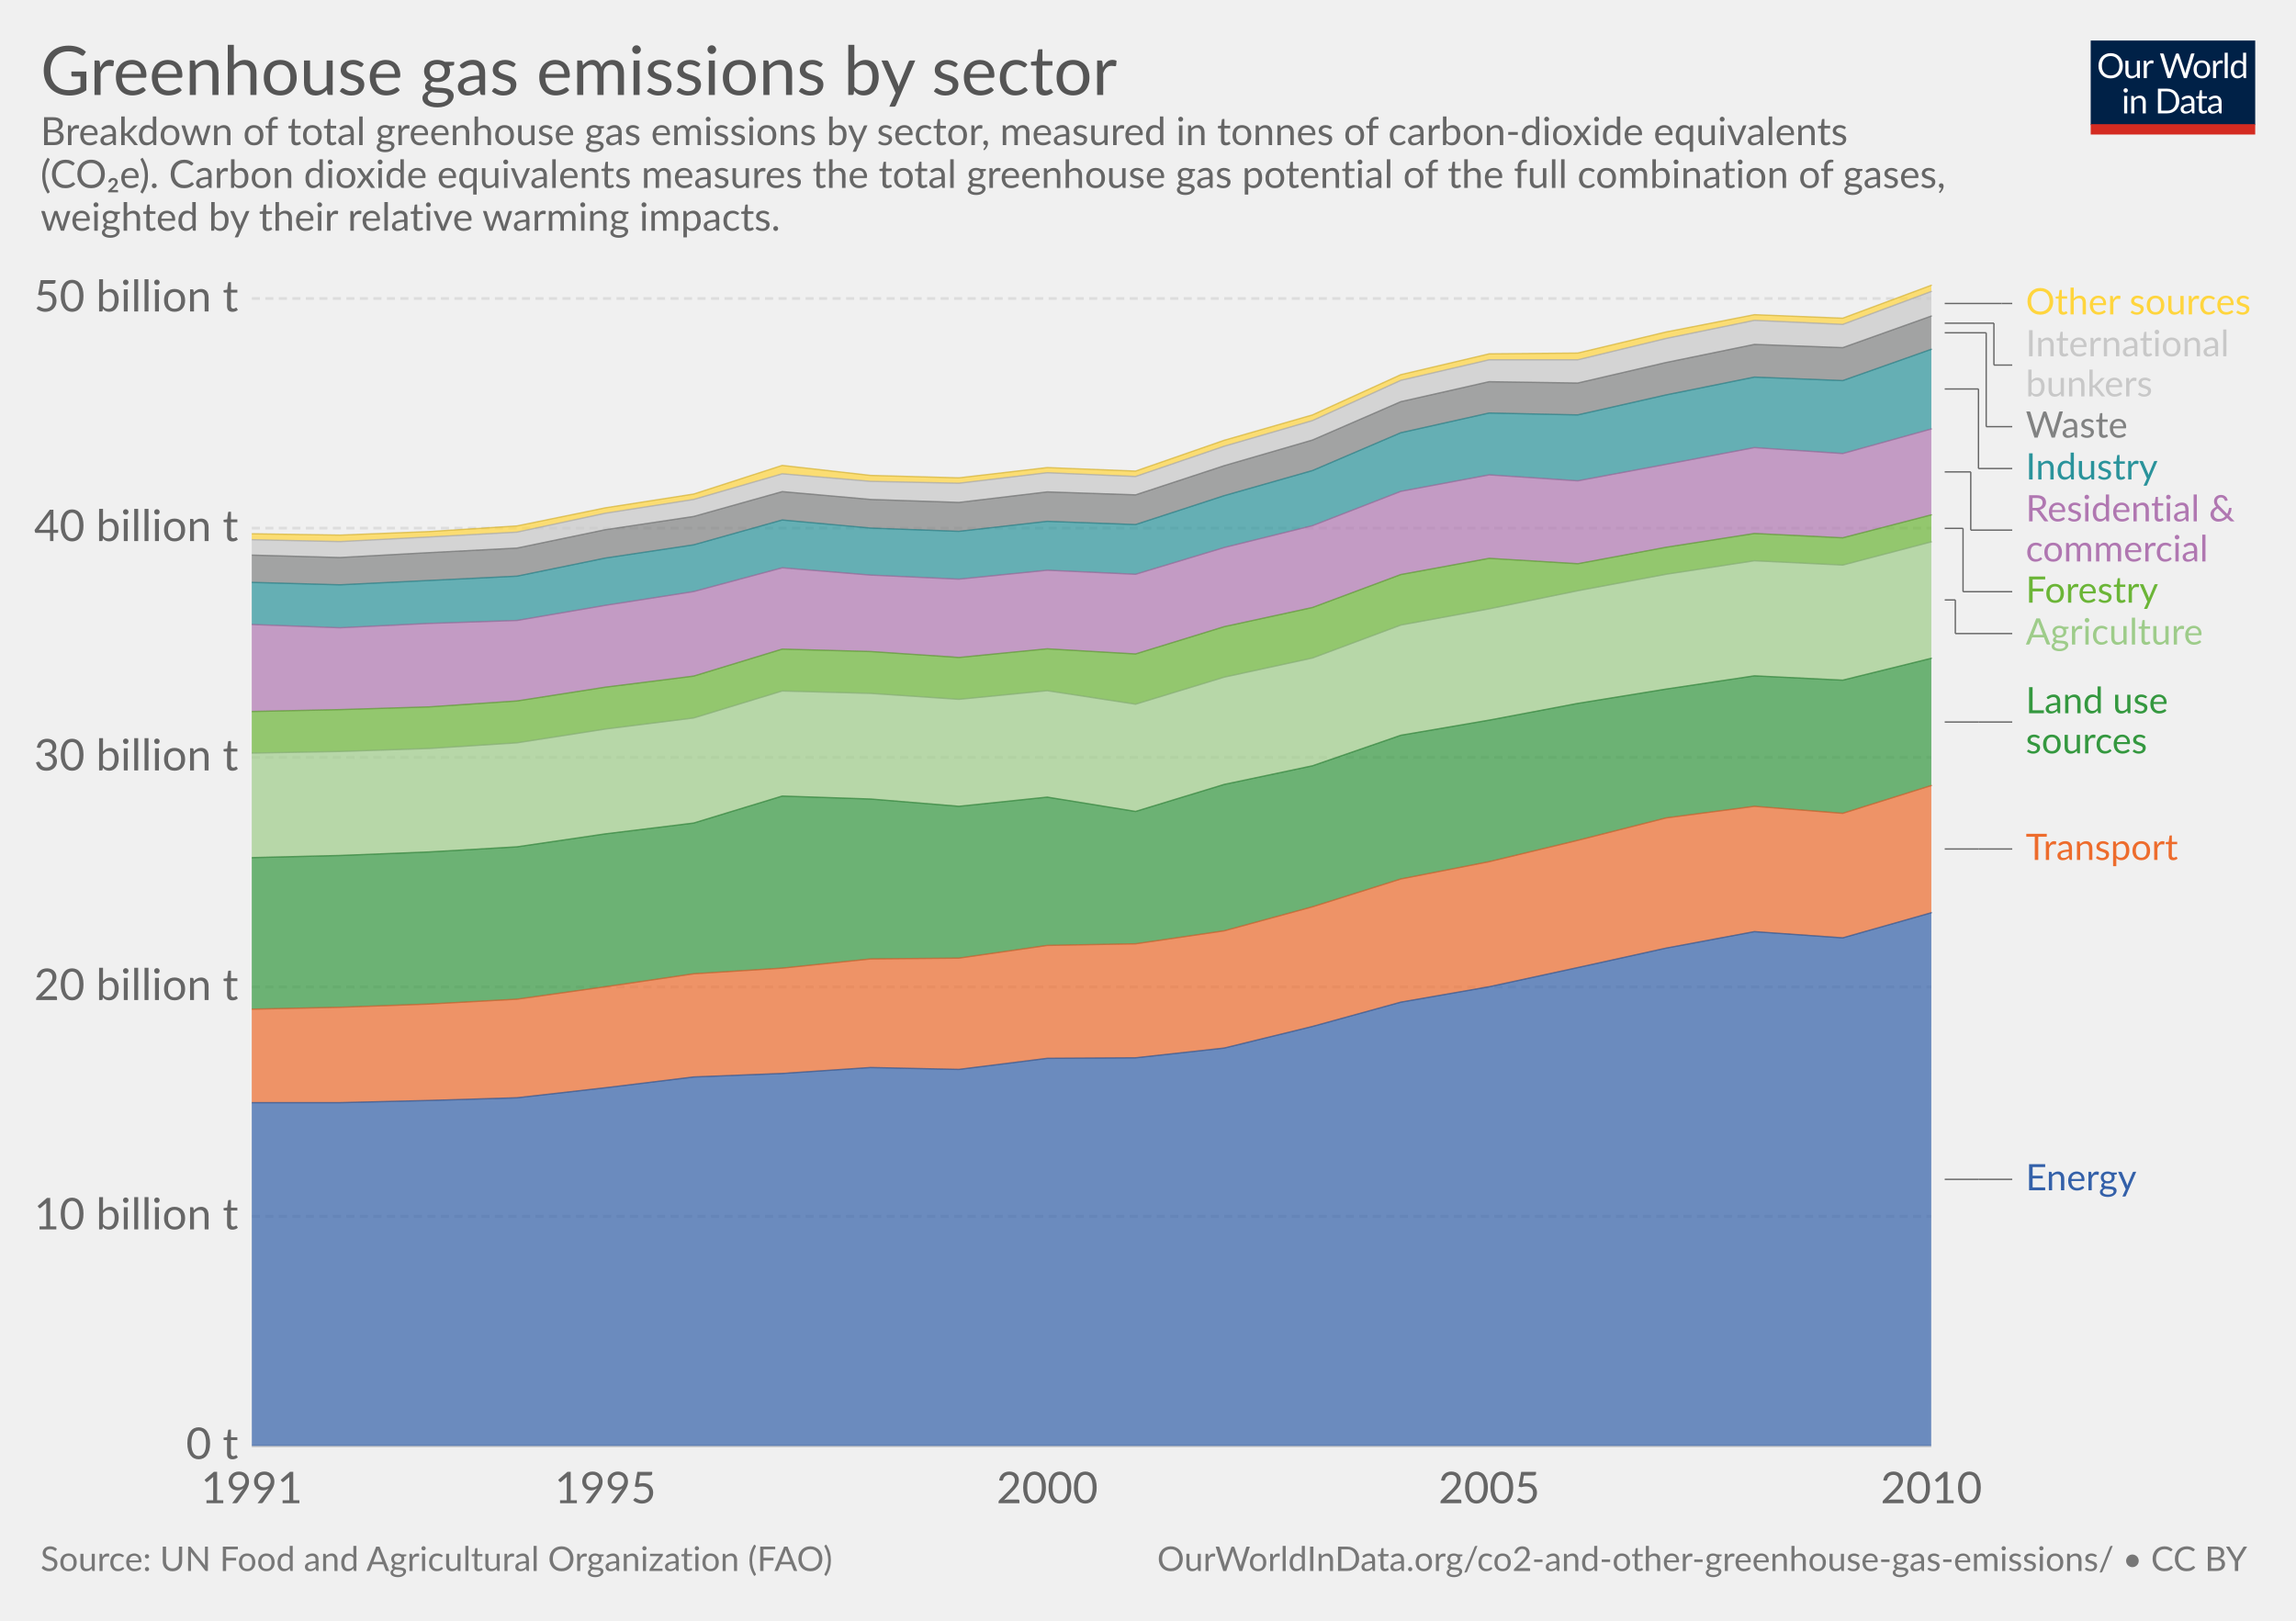
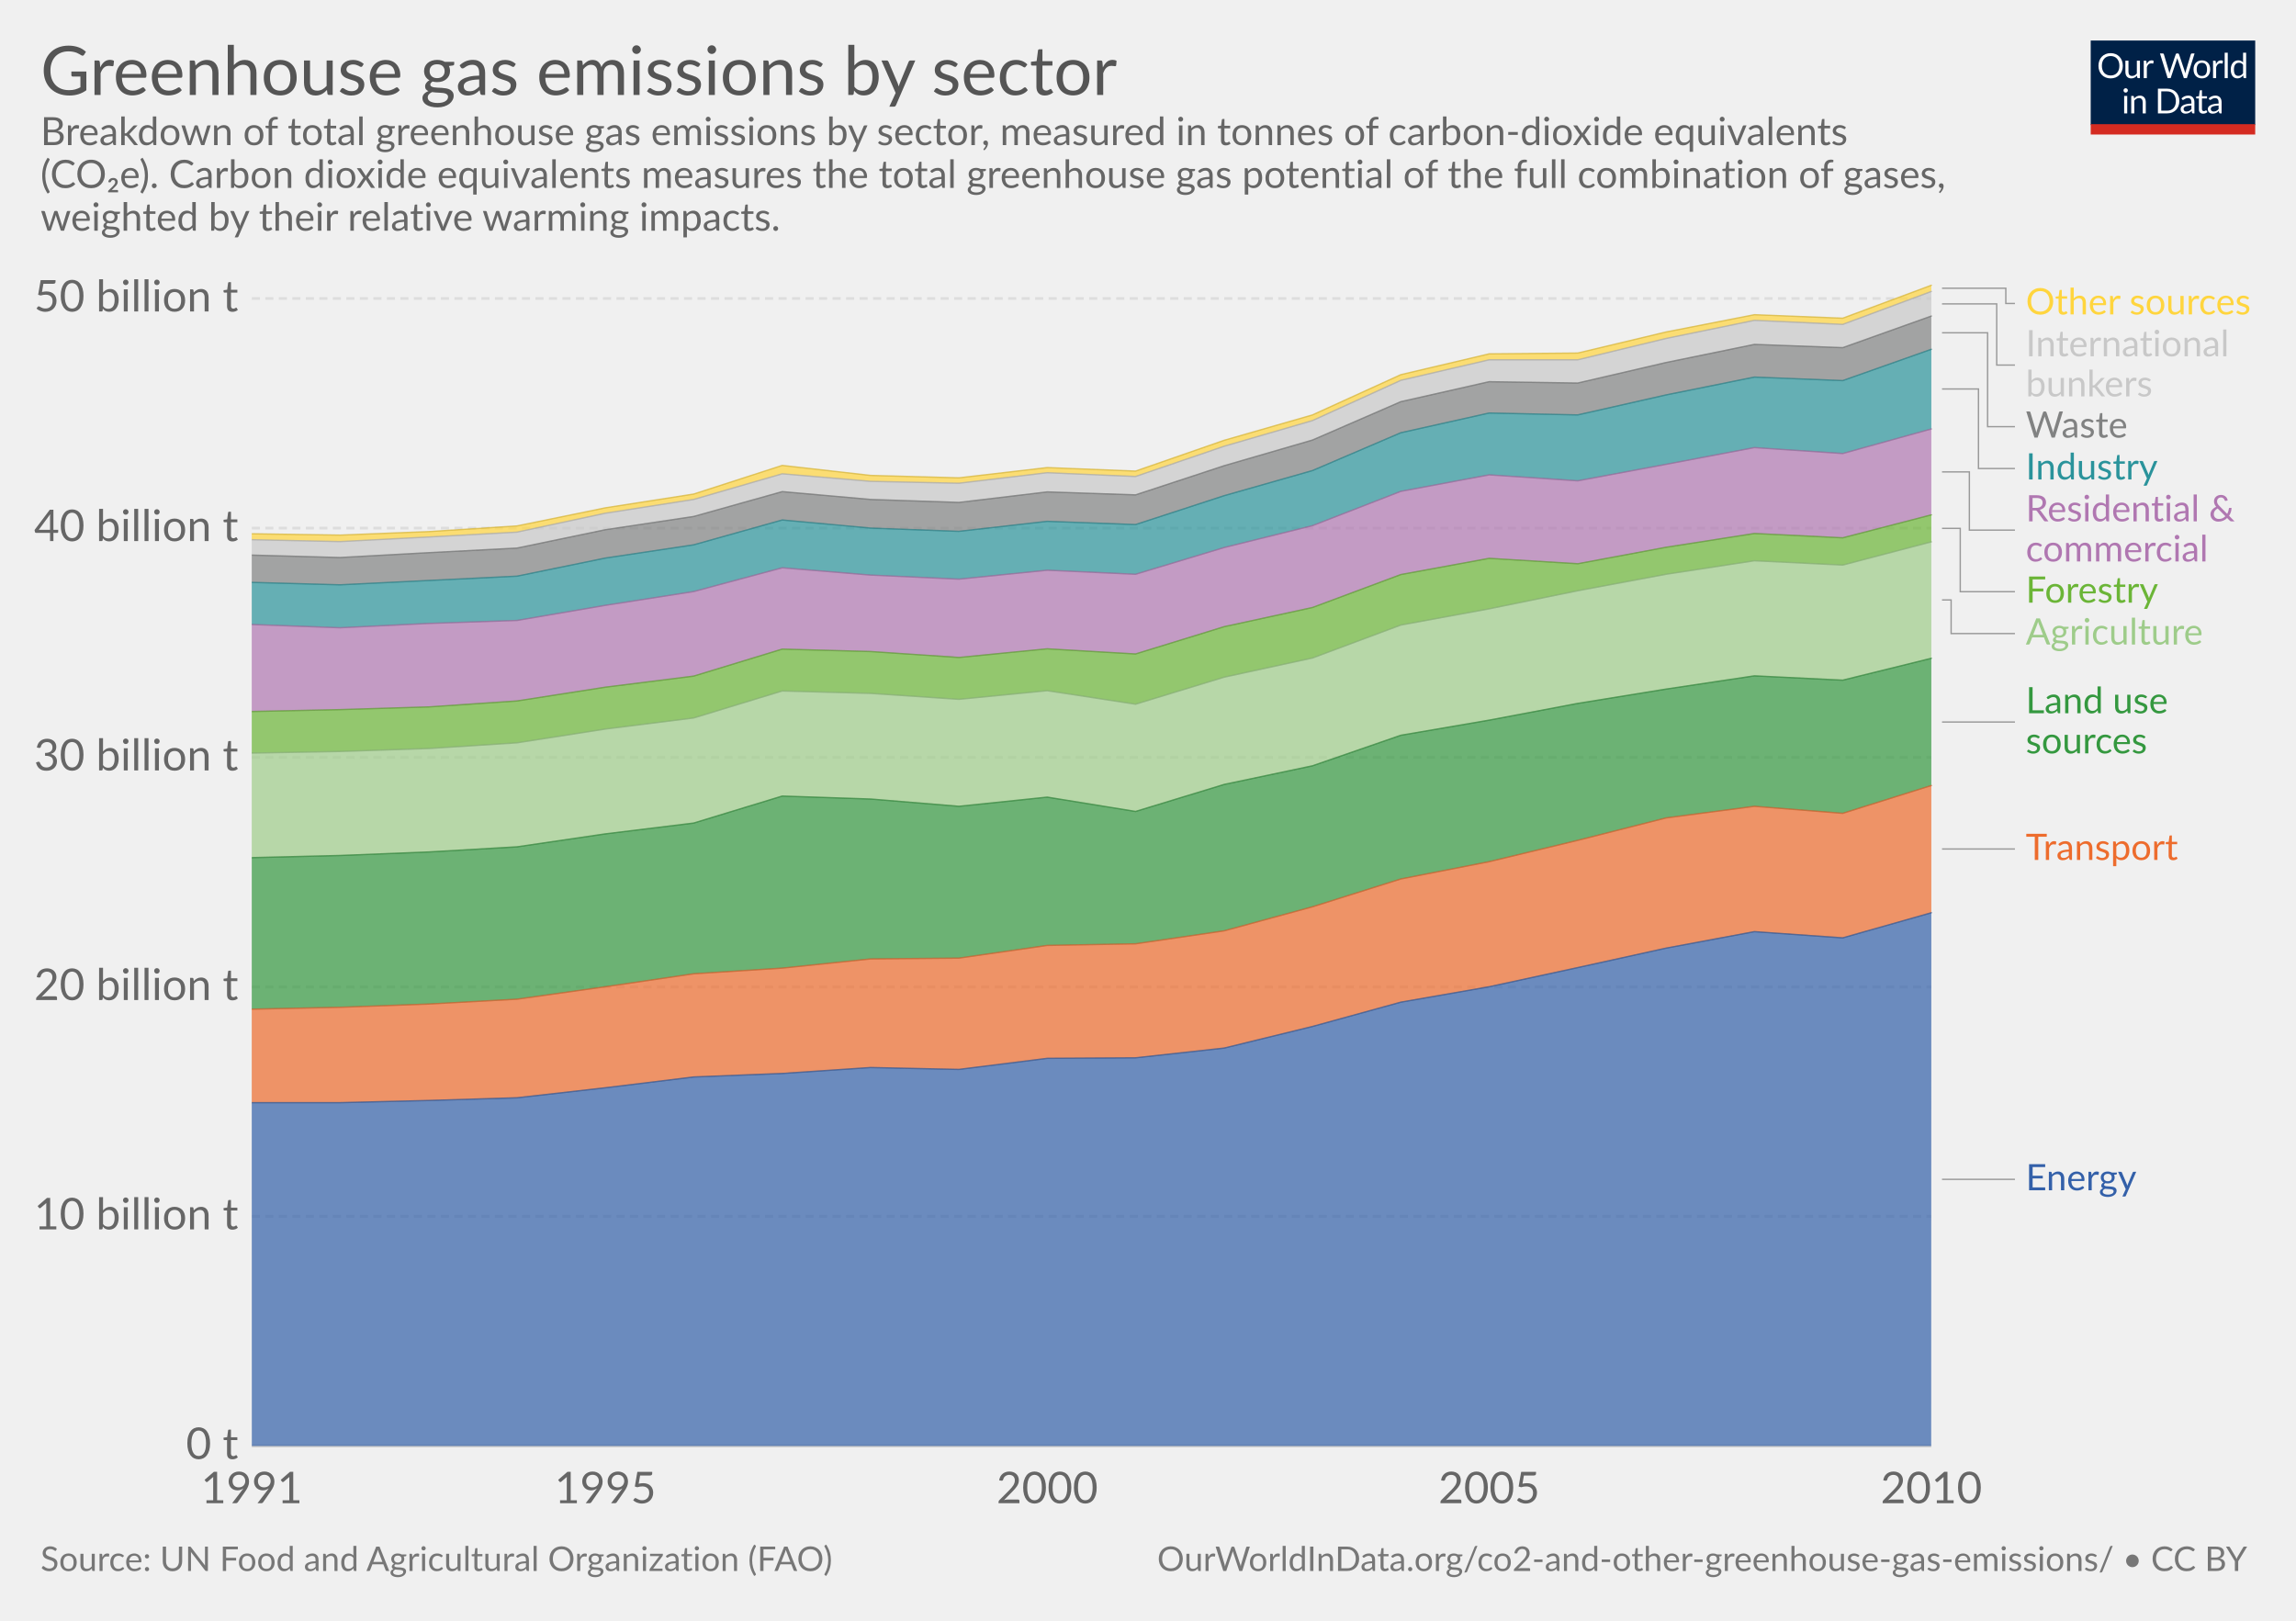
<svg xmlns="http://www.w3.org/2000/svg" version="1.1" style="font-family:Lato, 'Helvetica Neue', Helvetica, Arial, sans-serif;font-size:18px;background-color:white;text-rendering:optimizeLegibility;-webkit-font-smoothing:antialiased" width="850" height="600">
  <g class="HeaderView">
    <g transform="translate(774, 15) scale(0.29)">
      <svg width="210" height="120" viewBox="0 0 210 120" fill="none">
        <g clip-path="url(#clip0)">
          <path d="M0 0H210V107.89H0V0Z" fill="#002147" />
          <path d="M40.979 32.248C40.979 34.609 40.605 36.78 39.857 38.76C39.109 40.725 38.053 42.419 36.689 43.842C35.325 45.265 33.682 46.372 31.761 47.164C29.854 47.941 27.742 48.33 25.425 48.33C23.107 48.33 20.995 47.941 19.089 47.164C17.182 46.372 15.547 45.265 14.183 43.842C12.819 42.419 11.763 40.725 11.015 38.76C10.267 36.78 9.893 34.609 9.893 32.248C9.893 29.887 10.267 27.723 11.015 25.758C11.763 23.778 12.819 22.077 14.183 20.654C15.547 19.217 17.182 18.102 19.089 17.31C20.995 16.518 23.107 16.122 25.425 16.122C27.742 16.122 29.854 16.518 31.761 17.31C33.682 18.102 35.325 19.217 36.689 20.654C38.053 22.077 39.109 23.778 39.857 25.758C40.605 27.723 40.979 29.887 40.979 32.248ZM36.601 32.248C36.601 30.312 36.337 28.574 35.809 27.034C35.281 25.494 34.533 24.196 33.565 23.14C32.597 22.069 31.423 21.248 30.045 20.676C28.666 20.104 27.126 19.818 25.425 19.818C23.738 19.818 22.205 20.104 20.827 20.676C19.448 21.248 18.267 22.069 17.285 23.14C16.317 24.196 15.569 25.494 15.041 27.034C14.513 28.574 14.249 30.312 14.249 32.248C14.249 34.184 14.513 35.922 15.041 37.462C15.569 38.987 16.317 40.285 17.285 41.356C18.267 42.412 19.448 43.226 20.827 43.798C22.205 44.355 23.738 44.634 25.425 44.634C27.126 44.634 28.666 44.355 30.045 43.798C31.423 43.226 32.597 42.412 33.565 41.356C34.533 40.285 35.281 38.987 35.809 37.462C36.337 35.922 36.601 34.184 36.601 32.248ZM62.823 25.714V48H60.491C59.934 48 59.582 47.729 59.435 47.186L59.127 44.788C58.159 45.859 57.074 46.724 55.871 47.384C54.669 48.029 53.29 48.352 51.735 48.352C50.518 48.352 49.44 48.154 48.501 47.758C47.577 47.347 46.8 46.775 46.169 46.042C45.539 45.309 45.062 44.421 44.739 43.38C44.431 42.339 44.277 41.187 44.277 39.926V25.714H48.193V39.926C48.193 41.613 48.575 42.918 49.337 43.842C50.115 44.766 51.295 45.228 52.879 45.228C54.038 45.228 55.116 44.957 56.113 44.414C57.125 43.857 58.057 43.094 58.907 42.126V25.714H62.823ZM71.43 30.18C72.135 28.655 73 27.467 74.027 26.616C75.053 25.751 76.307 25.318 77.789 25.318C78.258 25.318 78.705 25.369 79.131 25.472C79.571 25.575 79.959 25.736 80.297 25.956L80.011 28.882C79.923 29.249 79.703 29.432 79.351 29.432C79.145 29.432 78.845 29.388 78.449 29.3C78.053 29.212 77.605 29.168 77.107 29.168C76.403 29.168 75.772 29.271 75.215 29.476C74.672 29.681 74.181 29.989 73.741 30.4C73.315 30.796 72.927 31.295 72.575 31.896C72.237 32.483 71.929 33.157 71.651 33.92V48H67.713V25.714H69.957C70.382 25.714 70.675 25.795 70.837 25.956C70.998 26.117 71.108 26.396 71.167 26.792L71.43 30.18ZM132.589 16.474L122.755 48H118.927L110.941 23.954C110.867 23.719 110.794 23.47 110.721 23.206C110.662 22.942 110.596 22.663 110.523 22.37C110.449 22.663 110.376 22.942 110.303 23.206C110.23 23.47 110.156 23.719 110.083 23.954L102.053 48H98.225L88.391 16.474H91.933C92.314 16.474 92.629 16.569 92.879 16.76C93.143 16.951 93.311 17.193 93.385 17.486L99.897 39.398C99.999 39.794 100.095 40.219 100.183 40.674C100.285 41.129 100.381 41.613 100.469 42.126C100.571 41.613 100.674 41.129 100.777 40.674C100.894 40.205 101.019 39.779 101.151 39.398L108.565 17.486C108.653 17.237 108.821 17.009 109.071 16.804C109.335 16.584 109.65 16.474 110.017 16.474H111.249C111.63 16.474 111.938 16.569 112.173 16.76C112.407 16.951 112.583 17.193 112.701 17.486L120.093 39.398C120.225 39.779 120.342 40.19 120.445 40.63C120.562 41.07 120.672 41.532 120.775 42.016C120.848 41.532 120.929 41.07 121.017 40.63C121.105 40.19 121.2 39.779 121.303 39.398L127.837 17.486C127.91 17.222 128.072 16.987 128.321 16.782C128.585 16.577 128.9 16.474 129.267 16.474H132.589ZM141.94 25.362C143.568 25.362 145.034 25.633 146.34 26.176C147.645 26.719 148.76 27.489 149.684 28.486C150.608 29.483 151.312 30.693 151.796 32.116C152.294 33.524 152.544 35.101 152.544 36.846C152.544 38.606 152.294 40.19 151.796 41.598C151.312 43.006 150.608 44.209 149.684 45.206C148.76 46.203 147.645 46.973 146.34 47.516C145.034 48.044 143.568 48.308 141.94 48.308C140.297 48.308 138.816 48.044 137.496 47.516C136.19 46.973 135.076 46.203 134.152 45.206C133.228 44.209 132.516 43.006 132.018 41.598C131.534 40.19 131.292 38.606 131.292 36.846C131.292 35.101 131.534 33.524 132.018 32.116C132.516 30.693 133.228 29.483 134.152 28.486C135.076 27.489 136.19 26.719 137.496 26.176C138.816 25.633 140.297 25.362 141.94 25.362ZM141.94 45.25C144.14 45.25 145.782 44.517 146.868 43.05C147.953 41.569 148.496 39.508 148.496 36.868C148.496 34.213 147.953 32.145 146.868 30.664C145.782 29.183 144.14 28.442 141.94 28.442C140.825 28.442 139.85 28.633 139.014 29.014C138.192 29.395 137.503 29.945 136.946 30.664C136.403 31.383 135.992 32.27 135.714 33.326C135.45 34.367 135.318 35.548 135.318 36.868C135.318 39.508 135.86 41.569 136.946 43.05C138.046 44.517 139.71 45.25 141.94 45.25ZM159.908 30.18C160.612 28.655 161.478 27.467 162.504 26.616C163.531 25.751 164.785 25.318 166.266 25.318C166.736 25.318 167.183 25.369 167.608 25.472C168.048 25.575 168.437 25.736 168.774 25.956L168.488 28.882C168.4 29.249 168.18 29.432 167.828 29.432C167.623 29.432 167.322 29.388 166.926 29.3C166.53 29.212 166.083 29.168 165.584 29.168C164.88 29.168 164.25 29.271 163.692 29.476C163.15 29.681 162.658 29.989 162.218 30.4C161.793 30.796 161.404 31.295 161.052 31.896C160.715 32.483 160.407 33.157 160.128 33.92V48H156.19V25.714H158.434C158.86 25.714 159.153 25.795 159.314 25.956C159.476 26.117 159.586 26.396 159.644 26.792L159.908 30.18ZM174.946 15.594V48H171.03V15.594H174.946ZM194.496 31.016C193.763 30.033 192.971 29.351 192.12 28.97C191.269 28.574 190.316 28.376 189.26 28.376C187.192 28.376 185.601 29.117 184.486 30.598C183.371 32.079 182.814 34.191 182.814 36.934C182.814 38.386 182.939 39.633 183.188 40.674C183.437 41.701 183.804 42.551 184.288 43.226C184.772 43.886 185.366 44.37 186.07 44.678C186.774 44.986 187.573 45.14 188.468 45.14C189.759 45.14 190.881 44.847 191.834 44.26C192.802 43.673 193.689 42.845 194.496 41.774V31.016ZM198.412 15.594V48H196.08C195.523 48 195.171 47.729 195.024 47.186L194.672 44.48C193.719 45.624 192.633 46.548 191.416 47.252C190.199 47.956 188.791 48.308 187.192 48.308C185.916 48.308 184.757 48.066 183.716 47.582C182.675 47.083 181.787 46.357 181.054 45.404C180.321 44.451 179.756 43.263 179.36 41.84C178.964 40.417 178.766 38.782 178.766 36.934C178.766 35.291 178.986 33.766 179.426 32.358C179.866 30.935 180.497 29.703 181.318 28.662C182.139 27.621 183.144 26.807 184.332 26.22C185.535 25.619 186.884 25.318 188.38 25.318C189.744 25.318 190.91 25.553 191.878 26.022C192.861 26.477 193.733 27.115 194.496 27.936V15.594H198.412ZM46.614 70.714V93H42.698V70.714H46.614ZM47.45 63.718C47.45 64.099 47.369 64.459 47.208 64.796C47.061 65.119 46.856 65.412 46.592 65.676C46.343 65.925 46.042 66.123 45.69 66.27C45.352 66.417 44.993 66.49 44.612 66.49C44.23 66.49 43.871 66.417 43.534 66.27C43.211 66.123 42.925 65.925 42.676 65.676C42.426 65.412 42.228 65.119 42.082 64.796C41.935 64.459 41.862 64.099 41.862 63.718C41.862 63.337 41.935 62.977 42.082 62.64C42.228 62.288 42.426 61.987 42.676 61.738C42.925 61.474 43.211 61.269 43.534 61.122C43.871 60.975 44.23 60.902 44.612 60.902C44.993 60.902 45.352 60.975 45.69 61.122C46.042 61.269 46.343 61.474 46.592 61.738C46.856 61.987 47.061 62.288 47.208 62.64C47.369 62.977 47.45 63.337 47.45 63.718ZM55.424 73.948C55.908 73.405 56.422 72.914 56.964 72.474C57.507 72.034 58.079 71.66 58.68 71.352C59.296 71.029 59.941 70.787 60.616 70.626C61.306 70.45 62.046 70.362 62.838 70.362C64.055 70.362 65.126 70.567 66.05 70.978C66.989 71.374 67.766 71.946 68.382 72.694C69.013 73.427 69.49 74.315 69.812 75.356C70.135 76.397 70.296 77.549 70.296 78.81V93H66.358V78.81C66.358 77.123 65.969 75.818 65.192 74.894C64.43 73.955 63.264 73.486 61.694 73.486C60.535 73.486 59.45 73.765 58.438 74.322C57.441 74.879 56.517 75.635 55.666 76.588V93H51.728V70.714H54.082C54.639 70.714 54.984 70.985 55.116 71.528L55.424 73.948ZM113.129 77.248C113.129 79.609 112.755 81.758 112.007 83.694C111.259 85.63 110.203 87.287 108.839 88.666C107.475 90.045 105.832 91.115 103.911 91.878C102.004 92.626 99.892 93 97.575 93H85.805V61.474H97.575C99.892 61.474 102.004 61.855 103.911 62.618C105.832 63.366 107.475 64.437 108.839 65.83C110.203 67.209 111.259 68.866 112.007 70.802C112.755 72.738 113.129 74.887 113.129 77.248ZM108.751 77.248C108.751 75.312 108.487 73.581 107.959 72.056C107.431 70.531 106.683 69.24 105.715 68.184C104.747 67.128 103.574 66.321 102.195 65.764C100.816 65.207 99.276 64.928 97.575 64.928H90.073V89.546H97.575C99.276 89.546 100.816 89.267 102.195 88.71C103.574 88.153 104.747 87.353 105.715 86.312C106.683 85.256 107.431 83.965 107.959 82.44C108.487 80.915 108.751 79.184 108.751 77.248ZM128.553 82.968C126.749 83.027 125.209 83.173 123.933 83.408C122.672 83.628 121.638 83.921 120.831 84.288C120.039 84.655 119.46 85.087 119.093 85.586C118.741 86.085 118.565 86.642 118.565 87.258C118.565 87.845 118.661 88.351 118.851 88.776C119.042 89.201 119.299 89.553 119.621 89.832C119.959 90.096 120.347 90.294 120.787 90.426C121.242 90.543 121.726 90.602 122.239 90.602C122.929 90.602 123.559 90.536 124.131 90.404C124.703 90.257 125.239 90.052 125.737 89.788C126.251 89.524 126.735 89.209 127.189 88.842C127.659 88.475 128.113 88.057 128.553 87.588V82.968ZM115.903 73.86C117.135 72.672 118.463 71.785 119.885 71.198C121.308 70.611 122.885 70.318 124.615 70.318C125.862 70.318 126.969 70.523 127.937 70.934C128.905 71.345 129.719 71.917 130.379 72.65C131.039 73.383 131.538 74.271 131.875 75.312C132.213 76.353 132.381 77.497 132.381 78.744V93H130.643C130.262 93 129.969 92.941 129.763 92.824C129.558 92.692 129.397 92.443 129.279 92.076L128.839 89.964C128.253 90.507 127.681 90.991 127.123 91.416C126.566 91.827 125.979 92.179 125.363 92.472C124.747 92.751 124.087 92.963 123.383 93.11C122.694 93.271 121.924 93.352 121.073 93.352C120.208 93.352 119.394 93.235 118.631 93C117.869 92.751 117.201 92.384 116.629 91.9C116.072 91.416 115.625 90.807 115.287 90.074C114.965 89.326 114.803 88.446 114.803 87.434C114.803 86.554 115.045 85.711 115.529 84.904C116.013 84.083 116.798 83.357 117.883 82.726C118.969 82.095 120.384 81.582 122.129 81.186C123.875 80.775 126.016 80.541 128.553 80.482V78.744C128.553 77.013 128.179 75.708 127.431 74.828C126.683 73.933 125.591 73.486 124.153 73.486C123.185 73.486 122.371 73.611 121.711 73.86C121.066 74.095 120.501 74.366 120.017 74.674C119.548 74.967 119.137 75.239 118.785 75.488C118.448 75.723 118.111 75.84 117.773 75.84C117.509 75.84 117.282 75.774 117.091 75.642C116.901 75.495 116.739 75.319 116.607 75.114L115.903 73.86ZM143.568 93.352C141.808 93.352 140.451 92.861 139.498 91.878C138.559 90.895 138.09 89.48 138.09 87.632V73.992H135.406C135.171 73.992 134.973 73.926 134.812 73.794C134.65 73.647 134.57 73.427 134.57 73.134V71.572L138.222 71.11L139.124 64.224C139.168 64.004 139.263 63.828 139.41 63.696C139.571 63.549 139.776 63.476 140.026 63.476H142.006V71.154H148.452V73.992H142.006V87.368C142.006 88.307 142.233 89.003 142.688 89.458C143.142 89.913 143.729 90.14 144.448 90.14C144.858 90.14 145.21 90.089 145.504 89.986C145.812 89.869 146.076 89.744 146.296 89.612C146.516 89.48 146.699 89.363 146.846 89.26C147.007 89.143 147.146 89.084 147.264 89.084C147.469 89.084 147.652 89.209 147.814 89.458L148.958 91.328C148.283 91.959 147.469 92.457 146.516 92.824C145.562 93.176 144.58 93.352 143.568 93.352ZM163.253 82.968C161.449 83.027 159.909 83.173 158.633 83.408C157.372 83.628 156.338 83.921 155.531 84.288C154.739 84.655 154.16 85.087 153.793 85.586C153.441 86.085 153.265 86.642 153.265 87.258C153.265 87.845 153.36 88.351 153.551 88.776C153.742 89.201 153.998 89.553 154.321 89.832C154.658 90.096 155.047 90.294 155.487 90.426C155.942 90.543 156.426 90.602 156.939 90.602C157.628 90.602 158.259 90.536 158.831 90.404C159.403 90.257 159.938 90.052 160.437 89.788C160.95 89.524 161.434 89.209 161.889 88.842C162.358 88.475 162.813 88.057 163.253 87.588V82.968ZM150.603 73.86C151.835 72.672 153.162 71.785 154.585 71.198C156.008 70.611 157.584 70.318 159.315 70.318C160.562 70.318 161.669 70.523 162.637 70.934C163.605 71.345 164.419 71.917 165.079 72.65C165.739 73.383 166.238 74.271 166.575 75.312C166.912 76.353 167.081 77.497 167.081 78.744V93H165.343C164.962 93 164.668 92.941 164.463 92.824C164.258 92.692 164.096 92.443 163.979 92.076L163.539 89.964C162.952 90.507 162.38 90.991 161.823 91.416C161.266 91.827 160.679 92.179 160.063 92.472C159.447 92.751 158.787 92.963 158.083 93.11C157.394 93.271 156.624 93.352 155.773 93.352C154.908 93.352 154.094 93.235 153.331 93C152.568 92.751 151.901 92.384 151.329 91.9C150.772 91.416 150.324 90.807 149.987 90.074C149.664 89.326 149.503 88.446 149.503 87.434C149.503 86.554 149.745 85.711 150.229 84.904C150.713 84.083 151.498 83.357 152.583 82.726C153.668 82.095 155.084 81.582 156.829 81.186C158.574 80.775 160.716 80.541 163.253 80.482V78.744C163.253 77.013 162.879 75.708 162.131 74.828C161.383 73.933 160.29 73.486 158.853 73.486C157.885 73.486 157.071 73.611 156.411 73.86C155.766 74.095 155.201 74.366 154.717 74.674C154.248 74.967 153.837 75.239 153.485 75.488C153.148 75.723 152.81 75.84 152.473 75.84C152.209 75.84 151.982 75.774 151.791 75.642C151.6 75.495 151.439 75.319 151.307 75.114L150.603 73.86Z" fill="white" />
          <rect y="106.789" width="210" height="13.211" fill="#D42B21" />
        </g>
        <defs>
          <clipPath id="clip0">
            <rect width="210" height="120" fill="white" />
          </clipPath>
        </defs>
      </svg>
    </g>
    <a href="https://ourworldindata.org/grapher/greenhouse-gas-emissions-by-sector" target="_blank">
      <text font-size="25.20" x="15.0" y="35.2" fill="#555">
        <tspan x="15" y="35.16">Greenhouse gas emissions by sector</tspan>
      </text>
    </a>
    <text font-size="14.40" x="15.0" y="53.7" fill="#666">
      <tspan x="15" y="53.72">Breakdown of total greenhouse gas emissions by sector, measured in tonnes of carbon-dioxide equivalents</tspan>
      <tspan x="15" y="69.56">(CO₂e). Carbon dioxide equivalents measures the total greenhouse gas potential of the full combination of gases,</tspan>
      <tspan x="15" y="85.4">weighted by their relative warming impacts.</tspan>
    </text>
  </g>
  <g class="StackedArea">
    <defs>
-       <clipPath id="boundsClip-29">
+       <clipPath id="boundsClip-19">
        <rect x="93.224" y="0" width="820" height="901.8" />
      </clipPath>
    </defs>
    <g class="AxisBoxView">
      <g class="HorizontalAxis">
        <text x="93.2" y="556.5" fill="#666" text-anchor="middle" font-size="16.2">1991</text>
        <text x="224.1" y="556.5" fill="#666" text-anchor="middle" font-size="16.2">1995</text>
        <text x="387.7" y="556.5" fill="#666" text-anchor="middle" font-size="16.2">2000</text>
        <text x="551.3" y="556.5" fill="#666" text-anchor="middle" font-size="16.2">2005</text>
        <text x="715" y="556.5" fill="#666" text-anchor="middle" font-size="16.2">2010</text>
      </g>
      <g class="VerticalAxis">
        <text x="88.22" y="535.3" fill="#666" dominant-baseline="middle" text-anchor="end" font-size="16.2">0 t</text>
        <text x="88.22" y="450.3" fill="#666" dominant-baseline="middle" text-anchor="end" font-size="16.2">10 billion t</text>
        <text x="88.22" y="365.4" fill="#666" dominant-baseline="middle" text-anchor="end" font-size="16.2">20 billion t</text>
        <text x="88.22" y="280.4" fill="#666" dominant-baseline="middle" text-anchor="end" font-size="16.2">30 billion t</text>
        <text x="88.22" y="195.5" fill="#666" dominant-baseline="middle" text-anchor="end" font-size="16.2">40 billion t</text>
        <text x="88.22" y="110.5" fill="#666" dominant-baseline="middle" text-anchor="end" font-size="16.2">50 billion t</text>
      </g>
      <g class="AxisGridLines">
        <line x1="93.22" y1="535.3" x2="714.95" y2="535.3" stroke="#ccc" />
        <line x1="93.22" y1="450.3" x2="714.95" y2="450.3" stroke="#ddd" stroke-dasharray="3,2" />
        <line x1="93.22" y1="365.4" x2="714.95" y2="365.4" stroke="#ddd" stroke-dasharray="3,2" />
        <line x1="93.22" y1="280.4" x2="714.95" y2="280.4" stroke="#ddd" stroke-dasharray="3,2" />
        <line x1="93.22" y1="195.5" x2="714.95" y2="195.5" stroke="#ddd" stroke-dasharray="3,2" />
        <line x1="93.22" y1="110.5" x2="714.95" y2="110.5" stroke="#ddd" stroke-dasharray="3,2" />
      </g>
    </g>
-     <g clip-path="url(#boundsClip-29)">
-       <g class="HeightedLegend">
+     <g clip-path="url(#boundsClip-19)">
+       <g class="HeightedLegend" style="cursor:default">
        <g class="legendMark">
          <g class="indicator">
-             <line x1="719.95" y1="112.35" x2="741.021" y2="112.35" stroke="#666" stroke-width="0.5" />
-             <line x1="741.021" y1="112.35" x2="741.021" y2="112.35" stroke="#666" stroke-width="0.5" />
-             <line x1="741.021" y1="112.35" x2="744.95" y2="112.35" stroke="#666" stroke-width="0.5" />
+             <path d="M718.95,106.7 H742.575 V112.35 H745.95" stroke="#999" stroke-width="0.5" fill="none" />
          </g>
          <rect x="714.95" y="105.6" width="120.05" height="13.5" fill="#fff" opacity="0" />
          <text font-size="13.50" x="750.0" y="116.4" fill="#ffd53e">
            <tspan x="749.95" y="116.4">Other sources</tspan>
          </text>
        </g>
        <g class="legendMark">
          <g class="indicator">
-             <line x1="719.95" y1="119.65" x2="738.164" y2="119.65" stroke="#666" stroke-width="0.5" />
-             <line x1="738.164" y1="119.65" x2="738.164" y2="135.15" stroke="#666" stroke-width="0.5" />
-             <line x1="738.164" y1="135.15" x2="744.95" y2="135.15" stroke="#666" stroke-width="0.5" />
+             <path d="M718.95,112.5 H739.2 V135.15 H745.95" stroke="#999" stroke-width="0.5" fill="none" />
          </g>
          <rect x="714.95" y="121.1" width="109.655" height="28.1" fill="#fff" opacity="0" />
          <text font-size="13.50" x="750.0" y="131.9" fill="#c8c8c8">
            <tspan x="749.95" y="131.9">International</tspan>
            <tspan x="749.95" y="146.75">bunkers</tspan>
          </text>
        </g>
        <g class="legendMark">
          <g class="indicator">
-             <line x1="719.95" y1="123.2" x2="735.307" y2="123.2" stroke="#666" stroke-width="0.5" />
-             <line x1="735.307" y1="123.2" x2="735.307" y2="157.95" stroke="#666" stroke-width="0.5" />
-             <line x1="735.307" y1="157.95" x2="744.95" y2="157.95" stroke="#666" stroke-width="0.5" />
+             <path d="M718.95,123.2 H735.825 V157.95 H745.95" stroke="#999" stroke-width="0.5" fill="none" />
          </g>
          <rect x="714.95" y="151.2" width="73.34" height="13.5" fill="#fff" opacity="0" />
          <text font-size="13.50" x="750.0" y="162.0" fill="#818282">
            <tspan x="749.95" y="162">Waste</tspan>
          </text>
        </g>
        <g class="legendMark">
          <g class="indicator">
-             <line x1="719.95" y1="144" x2="732.45" y2="144" stroke="#666" stroke-width="0.5" />
-             <line x1="732.45" y1="144" x2="732.45" y2="173.45" stroke="#666" stroke-width="0.5" />
-             <line x1="732.45" y1="173.45" x2="744.95" y2="173.45" stroke="#666" stroke-width="0.5" />
+             <path d="M718.95,144 H732.45 V173.45 H745.95" stroke="#999" stroke-width="0.5" fill="none" />
          </g>
          <rect x="714.95" y="166.7" width="83.195" height="13.5" fill="#fff" opacity="0" />
          <text font-size="13.50" x="750.0" y="177.5" fill="#2a939b">
            <tspan x="749.95" y="177.5">Industry</tspan>
          </text>
        </g>
        <g class="legendMark">
          <g class="indicator">
-             <line x1="719.95" y1="174.7" x2="729.593" y2="174.7" stroke="#666" stroke-width="0.5" />
-             <line x1="729.593" y1="174.7" x2="729.593" y2="196.25" stroke="#666" stroke-width="0.5" />
-             <line x1="729.593" y1="196.25" x2="744.95" y2="196.25" stroke="#666" stroke-width="0.5" />
+             <path d="M718.95,174.7 H729.075 V196.25 H745.95" stroke="#999" stroke-width="0.5" fill="none" />
          </g>
          <rect x="714.95" y="182.2" width="114.785" height="28.1" fill="#fff" opacity="0" />
          <text font-size="13.50" x="750.0" y="193.0" fill="#b077b1">
            <tspan x="749.95" y="193">Residential &amp;</tspan>
            <tspan x="749.95" y="207.85">commercial</tspan>
          </text>
        </g>
        <g class="legendMark">
          <g class="indicator">
-             <line x1="719.95" y1="195.6" x2="726.736" y2="195.6" stroke="#666" stroke-width="0.5" />
-             <line x1="726.736" y1="195.6" x2="726.736" y2="219.05" stroke="#666" stroke-width="0.5" />
-             <line x1="726.736" y1="219.05" x2="744.95" y2="219.05" stroke="#666" stroke-width="0.5" />
+             <path d="M718.95,195.6 H725.7 V219.05 H745.95" stroke="#999" stroke-width="0.5" fill="none" />
          </g>
          <rect x="714.95" y="212.3" width="84.545" height="13.5" fill="#fff" opacity="0" />
          <text font-size="13.50" x="750.0" y="223.1" fill="#6bb537">
            <tspan x="749.95" y="223.1">Forestry</tspan>
          </text>
        </g>
        <g class="legendMark">
          <g class="indicator">
-             <line x1="719.95" y1="222.1" x2="723.879" y2="222.1" stroke="#666" stroke-width="0.5" />
-             <line x1="723.879" y1="222.1" x2="723.879" y2="234.55" stroke="#666" stroke-width="0.5" />
-             <line x1="723.879" y1="234.55" x2="744.95" y2="234.55" stroke="#666" stroke-width="0.5" />
+             <path d="M718.95,222.1 H722.325 V234.55 H745.95" stroke="#999" stroke-width="0.5" fill="none" />
          </g>
          <rect x="714.95" y="227.8" width="99.665" height="13.5" fill="#fff" opacity="0" />
          <text font-size="13.50" x="750.0" y="238.6" fill="#9ecc8a">
            <tspan x="749.95" y="238.6">Agriculture</tspan>
          </text>
        </g>
        <g class="legendMark">
          <g class="indicator">
-             <line x1="719.95" y1="267.3" x2="732.45" y2="267.3" stroke="#666" stroke-width="0.5" />
-             <line x1="732.45" y1="267.3" x2="732.45" y2="267.3" stroke="#666" stroke-width="0.5" />
-             <line x1="732.45" y1="267.3" x2="744.95" y2="267.3" stroke="#666" stroke-width="0.5" />
+             <path d="M718.95,267.3 H732.45 V267.3 H745.95" stroke="#999" stroke-width="0.5" fill="none" />
          </g>
          <rect x="714.95" y="253.25" width="90.89" height="28.1" fill="#fff" opacity="0" />
          <text font-size="13.50" x="750.0" y="264.1" fill="#34983f">
            <tspan x="749.95" y="264.05">Land use</tspan>
            <tspan x="749.95" y="278.9">sources</tspan>
          </text>
        </g>
        <g class="legendMark">
          <g class="indicator">
-             <line x1="719.95" y1="314.3" x2="732.45" y2="314.3" stroke="#666" stroke-width="0.5" />
-             <line x1="732.45" y1="314.3" x2="732.45" y2="314.3" stroke="#666" stroke-width="0.5" />
-             <line x1="732.45" y1="314.3" x2="744.95" y2="314.3" stroke="#666" stroke-width="0.5" />
+             <path d="M718.95,314.3 H732.45 V314.3 H745.95" stroke="#999" stroke-width="0.5" fill="none" />
          </g>
          <rect x="714.95" y="307.55" width="92.915" height="13.5" fill="#fff" opacity="0" />
          <text font-size="13.50" x="750.0" y="318.4" fill="#ed6c2d">
            <tspan x="749.95" y="318.35">Transport</tspan>
          </text>
        </g>
        <g class="legendMark">
          <g class="indicator">
-             <line x1="719.95" y1="436.6" x2="732.45" y2="436.6" stroke="#666" stroke-width="0.5" />
-             <line x1="732.45" y1="436.6" x2="732.45" y2="436.6" stroke="#666" stroke-width="0.5" />
-             <line x1="732.45" y1="436.6" x2="744.95" y2="436.6" stroke="#666" stroke-width="0.5" />
+             <path d="M718.95,436.6 H732.45 V436.6 H745.95" stroke="#999" stroke-width="0.5" fill="none" />
          </g>
          <rect x="714.95" y="429.85" width="77.93" height="13.5" fill="#fff" opacity="0" />
          <text font-size="13.50" x="750.0" y="440.7" fill="#3360a9">
            <tspan x="749.95" y="440.65">Energy</tspan>
          </text>
        </g>
      </g>
      <g class="Areas">
        <rect x="93.224" y="105.6" width="621.726" height="429.7" opacity="0" fill="rgba(255,255,255,0)" />
        <path class="World_9-area" stroke-linecap="round" d="M93.2 408.2L125.9 408.2L158.7 407.4L191.4 406.4L224.1 402.7L256.8 398.7L289.6 397.4L322.3 395.2L355 395.9L387.7 391.8L420.4 391.6L453.2 388L485.9 380L518.6 371L551.3 365.3L584.1 358.2L616.8 351L649.5 344.9L682.2 347.2L715 337.9L714.95 535.3L93.224 535.3" fill="#3360a9" fill-opacity="0.7" />
        <path class="World_5-area" stroke-linecap="round" d="M93.2 373.6L125.9 372.9L158.7 371.7L191.4 369.9L224.1 365.3L256.8 360.5L289.6 358.4L322.3 355L355 354.7L387.7 350L420.4 349.4L453.2 344.6L485.9 335.7L518.6 325.4L551.3 319L584.1 311.1L616.8 302.8L649.5 298.5L682.2 301.1L715 290.8L715 337.9L682.2 347.2L649.5 344.9L616.8 351L584.1 358.2L551.3 365.3L518.6 371L485.9 380L453.2 388L420.4 391.6L387.7 391.8L355 395.9L322.3 395.2L289.6 397.4L256.8 398.7L224.1 402.7L191.4 406.4L158.7 407.4L125.9 408.2L93.2 408.2" fill="#ed6c2d" fill-opacity="0.7" />
        <path class="World_8-area" stroke-linecap="round" d="M93.2 317.5L125.9 316.7L158.7 315.4L191.4 313.5L224.1 308.7L256.8 304.7L289.6 294.7L322.3 295.8L355 298.5L387.7 295.1L420.4 300.4L453.2 290.4L485.9 283.5L518.6 272.2L551.3 266.6L584.1 260.4L616.8 255.1L649.5 250.2L682.2 251.8L715 243.7L715 290.8L682.2 301.1L649.5 298.5L616.8 302.8L584.1 311.1L551.3 319L518.6 325.4L485.9 335.7L453.2 344.6L420.4 349.4L387.7 350L355 354.7L322.3 355L289.6 358.4L256.8 360.5L224.1 365.3L191.4 369.9L158.7 371.7L125.9 372.9L93.2 373.6" fill="#34983f" fill-opacity="0.7" />
        <path class="World_6-area" stroke-linecap="round" d="M93.2 278.8L125.9 278.2L158.7 277.1L191.4 275L224.1 269.9L256.8 265.8L289.6 255.8L322.3 256.7L355 258.9L387.7 255.7L420.4 260.7L453.2 250.7L485.9 243.6L518.6 231.4L551.3 225.4L584.1 218.7L616.8 212.6L649.5 207.6L682.2 209.2L715 200.6L715 243.7L682.2 251.8L649.5 250.2L616.8 255.1L584.1 260.4L551.3 266.6L518.6 272.2L485.9 283.5L453.2 290.4L420.4 300.4L387.7 295.1L355 298.5L322.3 295.8L289.6 294.7L256.8 304.7L224.1 308.7L191.4 313.5L158.7 315.4L125.9 316.7L93.2 317.5" fill="#9ecc8a" fill-opacity="0.7" />
        <path class="World_7-area" stroke-linecap="round" d="M93.2 263.4L125.9 262.7L158.7 261.7L191.4 259.5L224.1 254.4L256.8 250.3L289.6 240.3L322.3 241.2L355 243.4L387.7 240.2L420.4 242.1L453.2 232L485.9 224.9L518.6 212.7L551.3 206.7L584.1 208.7L616.8 202.6L649.5 197.5L682.2 199.1L715 190.6L715 200.6L682.2 209.2L649.5 207.6L616.8 212.6L584.1 218.7L551.3 225.4L518.6 231.4L485.9 243.6L453.2 250.7L420.4 260.7L387.7 255.7L355 258.9L322.3 256.7L289.6 255.8L256.8 265.8L224.1 269.9L191.4 275L158.7 277.1L125.9 278.2L93.2 278.8" fill="#6bb537" fill-opacity="0.7" />
        <path class="World_4-area" stroke-linecap="round" d="M93.2 231.2L125.9 232.4L158.7 230.8L191.4 229.7L224.1 224.1L256.8 219L289.6 210.2L322.3 212.9L355 214.4L387.7 211.1L420.4 212.6L453.2 202.7L485.9 194.6L518.6 181.9L551.3 175.8L584.1 178L616.8 171.9L649.5 165.7L682.2 167.9L715 158.8L715 190.6L682.2 199.1L649.5 197.5L616.8 202.6L584.1 208.7L551.3 206.7L518.6 212.7L485.9 224.9L453.2 232L420.4 242.1L387.7 240.2L355 243.4L322.3 241.2L289.6 240.3L256.8 250.3L224.1 254.4L191.4 259.5L158.7 261.7L125.9 262.7L93.2 263.4" fill="#b077b1" fill-opacity="0.7" />
        <path class="World_3-area" stroke-linecap="round" d="M93.2 215.6L125.9 216.5L158.7 214.9L191.4 213.3L224.1 206.6L256.8 201.7L289.6 192.5L322.3 195.5L355 196.7L387.7 193L420.4 194.2L453.2 183.5L485.9 174.2L518.6 160.2L551.3 152.9L584.1 153.6L616.8 146.2L649.5 139.6L682.2 140.9L715 129.3L715 158.8L682.2 167.9L649.5 165.7L616.8 171.9L584.1 178L551.3 175.8L518.6 181.9L485.9 194.6L453.2 202.7L420.4 212.6L387.7 211.1L355 214.4L322.3 212.9L289.6 210.2L256.8 219L224.1 224.1L191.4 229.7L158.7 230.8L125.9 232.4L93.2 231.2" fill="#2a939b" fill-opacity="0.7" />
        <path class="World_2-area" stroke-linecap="round" d="M93.2 205.5L125.9 206.4L158.7 204.6L191.4 202.9L224.1 196.1L256.8 191.2L289.6 182L322.3 184.9L355 186L387.7 182.1L420.4 183.2L453.2 172.4L485.9 162.9L518.6 148.7L551.3 141.3L584.1 141.8L616.8 134.2L649.5 127.5L682.2 128.7L715 117L715 129.3L682.2 140.9L649.5 139.6L616.8 146.2L584.1 153.6L551.3 152.9L518.6 160.2L485.9 174.2L453.2 183.5L420.4 194.2L387.7 193L355 196.7L322.3 195.5L289.6 192.5L256.8 201.7L224.1 206.6L191.4 213.3L158.7 214.9L125.9 216.5L93.2 215.6" fill="#818282" fill-opacity="0.7" />
        <path class="World_1-area" stroke-linecap="round" d="M93.2 199.8L125.9 200.5L158.7 198.8L191.4 197L224.1 190L256.8 184.9L289.6 175.4L322.3 178.2L355 178.9L387.7 175L420.4 176.4L453.2 165.2L485.9 155.7L518.6 140.8L551.3 133.2L584.1 133.2L616.8 125.3L649.5 118.6L682.2 120.1L715 107.9L715 117L682.2 128.7L649.5 127.5L616.8 134.2L584.1 141.8L551.3 141.3L518.6 148.7L485.9 162.9L453.2 172.4L420.4 183.2L387.7 182.1L355 186L322.3 184.9L289.6 182L256.8 191.2L224.1 196.1L191.4 202.9L158.7 204.6L125.9 206.4L93.2 205.5" fill="#c8c8c8" fill-opacity="0.7" />
        <path class="World_0-area" stroke-linecap="round" d="M93.2 197.6L125.9 198.1L158.7 196.8L191.4 194.7L224.1 188L256.8 182.9L289.6 172.3L322.3 176L355 176.9L387.7 173.1L420.4 174.4L453.2 163L485.9 153.6L518.6 138.7L551.3 131L584.1 130.7L616.8 122.9L649.5 116.5L682.2 117.8L715 105.6L715 107.9L682.2 120.1L649.5 118.6L616.8 125.3L584.1 133.2L551.3 133.2L518.6 140.8L485.9 155.7L453.2 165.2L420.4 176.4L387.7 175L355 178.9L322.3 178.2L289.6 175.4L256.8 184.9L224.1 190L191.4 197L158.7 198.8L125.9 200.5L93.2 199.8" fill="#ffd53e" fill-opacity="0.7" />
        <path class="World_9-border" stroke-linecap="round" d="M93.2 408.2L125.9 408.2L158.7 407.4L191.4 406.4L224.1 402.7L256.8 398.7L289.6 397.4L322.3 395.2L355 395.9L387.7 391.8L420.4 391.6L453.2 388L485.9 380L518.6 371L551.3 365.3L584.1 358.2L616.8 351L649.5 344.9L682.2 347.2L715 337.9" stroke="rgb(43, 80, 141)" stroke-opacity="0.7" stroke-width="0.5" fill="none" />
        <path class="World_5-border" stroke-linecap="round" d="M93.2 373.6L125.9 372.9L158.7 371.7L191.4 369.9L224.1 365.3L256.8 360.5L289.6 358.4L322.3 355L355 354.7L387.7 350L420.4 349.4L453.2 344.6L485.9 335.7L518.6 325.4L551.3 319L584.1 311.1L616.8 302.8L649.5 298.5L682.2 301.1L715 290.8" stroke="rgb(198, 90, 38)" stroke-opacity="0.7" stroke-width="0.5" fill="none" />
        <path class="World_8-border" stroke-linecap="round" d="M93.2 317.5L125.9 316.7L158.7 315.4L191.4 313.5L224.1 308.7L256.8 304.7L289.6 294.7L322.3 295.8L355 298.5L387.7 295.1L420.4 300.4L453.2 290.4L485.9 283.5L518.6 272.2L551.3 266.6L584.1 260.4L616.8 255.1L649.5 250.2L682.2 251.8L715 243.7" stroke="rgb(44, 127, 53)" stroke-opacity="0.7" stroke-width="0.5" fill="none" />
        <path class="World_6-border" stroke-linecap="round" d="M93.2 278.8L125.9 278.2L158.7 277.1L191.4 275L224.1 269.9L256.8 265.8L289.6 255.8L322.3 256.7L355 258.9L387.7 255.7L420.4 260.7L453.2 250.7L485.9 243.6L518.6 231.4L551.3 225.4L584.1 218.7L616.8 212.6L649.5 207.6L682.2 209.2L715 200.6" stroke="rgb(132, 171, 115)" stroke-opacity="0.7" stroke-width="0.5" fill="none" />
        <path class="World_7-border" stroke-linecap="round" d="M93.2 263.4L125.9 262.7L158.7 261.7L191.4 259.5L224.1 254.4L256.8 250.3L289.6 240.3L322.3 241.2L355 243.4L387.7 240.2L420.4 242.1L453.2 232L485.9 224.9L518.6 212.7L551.3 206.7L584.1 208.7L616.8 202.6L649.5 197.5L682.2 199.1L715 190.6" stroke="rgb(90, 151, 46)" stroke-opacity="0.7" stroke-width="0.5" fill="none" />
        <path class="World_4-border" stroke-linecap="round" d="M93.2 231.2L125.9 232.4L158.7 230.8L191.4 229.7L224.1 224.1L256.8 219L289.6 210.2L322.3 212.9L355 214.4L387.7 211.1L420.4 212.6L453.2 202.7L485.9 194.6L518.6 181.9L551.3 175.8L584.1 178L616.8 171.9L649.5 165.7L682.2 167.9L715 158.8" stroke="rgb(147, 100, 148)" stroke-opacity="0.7" stroke-width="0.5" fill="none" />
        <path class="World_3-border" stroke-linecap="round" d="M93.2 215.6L125.9 216.5L158.7 214.9L191.4 213.3L224.1 206.6L256.8 201.7L289.6 192.5L322.3 195.5L355 196.7L387.7 193L420.4 194.2L453.2 183.5L485.9 174.2L518.6 160.2L551.3 152.9L584.1 153.6L616.8 146.2L649.5 139.6L682.2 140.9L715 129.3" stroke="rgb(35, 123, 130)" stroke-opacity="0.7" stroke-width="0.5" fill="none" />
        <path class="World_2-border" stroke-linecap="round" d="M93.2 205.5L125.9 206.4L158.7 204.6L191.4 202.9L224.1 196.1L256.8 191.2L289.6 182L322.3 184.9L355 186L387.7 182.1L420.4 183.2L453.2 172.4L485.9 162.9L518.6 148.7L551.3 141.3L584.1 141.8L616.8 134.2L649.5 127.5L682.2 128.7L715 117" stroke="rgb(108, 109, 109)" stroke-opacity="0.7" stroke-width="0.5" fill="none" />
        <path class="World_1-border" stroke-linecap="round" d="M93.2 199.8L125.9 200.5L158.7 198.8L191.4 197L224.1 190L256.8 184.9L289.6 175.4L322.3 178.2L355 178.9L387.7 175L420.4 176.4L453.2 165.2L485.9 155.7L518.6 140.8L551.3 133.2L584.1 133.2L616.8 125.3L649.5 118.6L682.2 120.1L715 107.9" stroke="rgb(167, 167, 167)" stroke-opacity="0.7" stroke-width="0.5" fill="none" />
        <path class="World_0-border" stroke-linecap="round" d="M93.2 197.6L125.9 198.1L158.7 196.8L191.4 194.7L224.1 188L256.8 182.9L289.6 172.3L322.3 176L355 176.9L387.7 173.1L420.4 174.4L453.2 163L485.9 153.6L518.6 138.7L551.3 131L584.1 130.7L616.8 122.9L649.5 116.5L682.2 117.8L715 105.6" stroke="rgb(213, 178, 52)" stroke-opacity="0.7" stroke-width="0.5" fill="none" />
      </g>
    </g>
  </g>
  <g class="SourcesFooter" style="fill:#777">
    <g class="clickable" style="fill:#777">
      <text font-size="12.60" x="15.0" y="581.6">
        <tspan x="15" y="581.58">Source: UN Food and Agricultural Organization (FAO)</tspan>
      </text>
    </g>
    <text font-size="12.60" x="428.4" y="581.6">
      <tspan x="428.398" y="581.58">
        <a target="_blank" style="fill: #777;" href="https://ourworldindata.org/co2-and-other-greenhouse-gas-emissions/">OurWorldInData.org/co2-and-other-greenhouse-gas-emissions/</a> • <a style="fill: #777;" class="cclogo" href="http://creativecommons.org/licenses/by/4.0/deed.en_US" target="_blank">CC BY</a>
      </tspan>
    </text>
  </g>
</svg>
